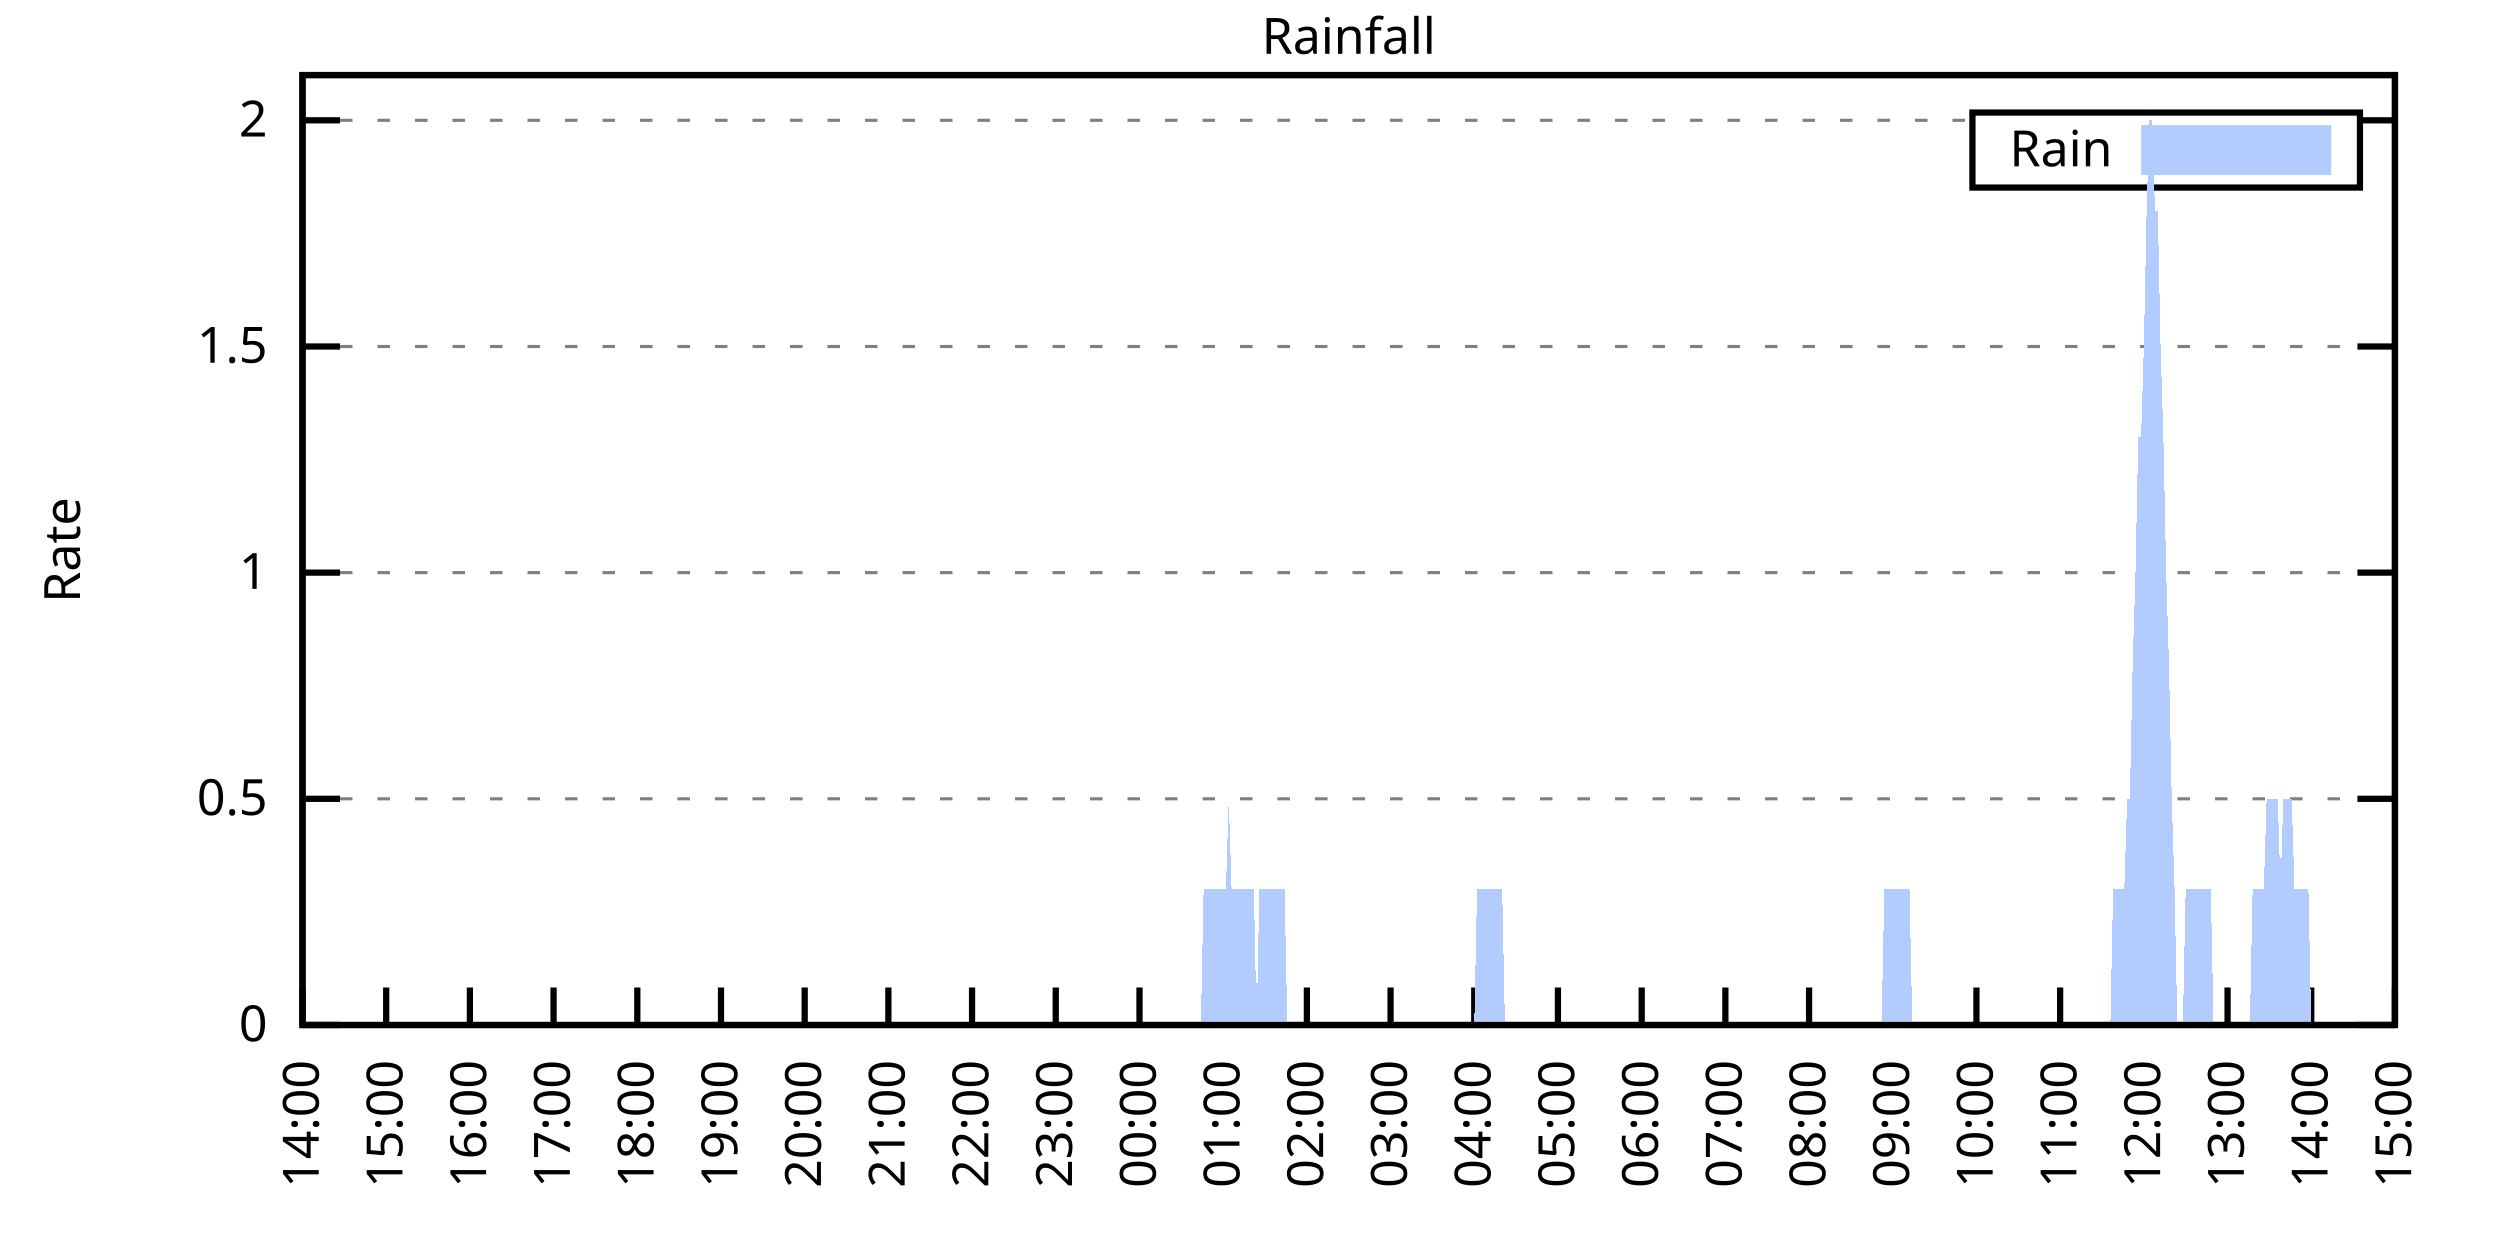
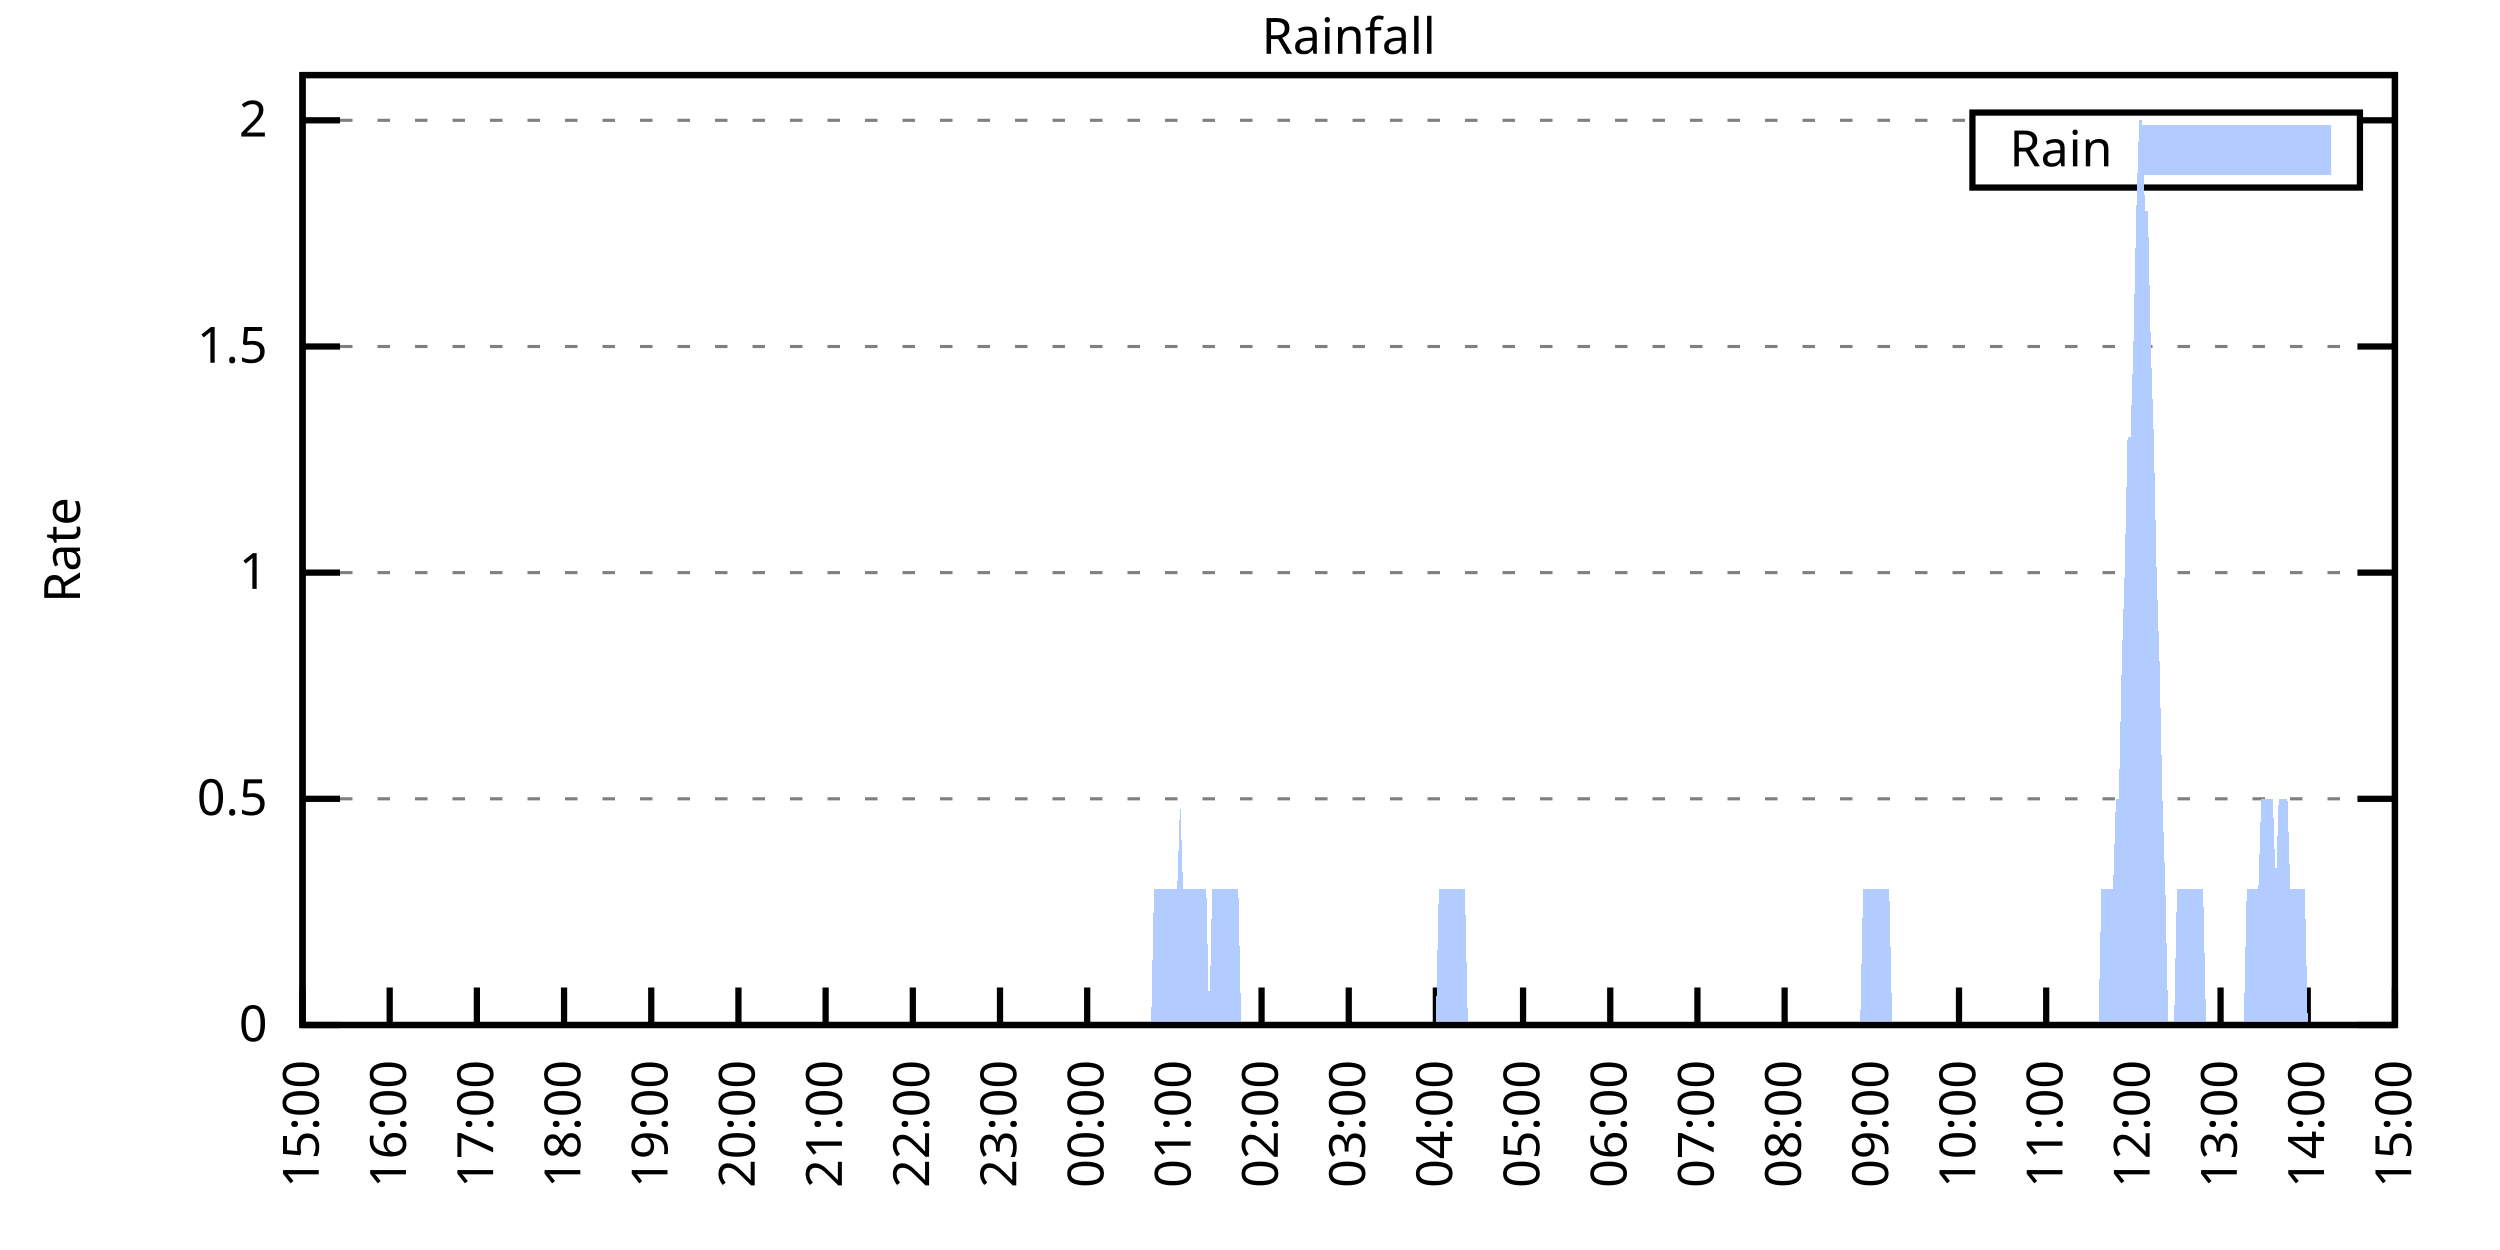
<svg xmlns="http://www.w3.org/2000/svg" xmlns:xlink="http://www.w3.org/1999/xlink" width="400" height="200" viewBox="0 0 400 200">
  <g id="gnuplot_canvas">
    <rect x="0" y="0" width="400" height="200" fill="none" />
    <defs>
      <circle id="gpDot" r="0.5" stroke-width="0.5" stroke="currentColor" />
      <path id="gpPt0" stroke-width="0.333" stroke="currentColor" d="M-1,0 h2 M0,-1 v2" />
      <path id="gpPt1" stroke-width="0.333" stroke="currentColor" d="M-1,-1 L1,1 M1,-1 L-1,1" />
      <path id="gpPt2" stroke-width="0.333" stroke="currentColor" d="M-1,0 L1,0 M0,-1 L0,1 M-1,-1 L1,1 M-1,1 L1,-1" />
      <rect id="gpPt3" stroke-width="0.333" stroke="currentColor" x="-1" y="-1" width="2" height="2" />
      <rect id="gpPt4" stroke-width="0.333" stroke="currentColor" fill="currentColor" x="-1" y="-1" width="2" height="2" />
      <circle id="gpPt5" stroke-width="0.333" stroke="currentColor" cx="0" cy="0" r="1" />
      <use xlink:href="#gpPt5" id="gpPt6" fill="currentColor" stroke="none" />
      <path id="gpPt7" stroke-width="0.333" stroke="currentColor" d="M0,-1.33 L-1.33,0.67 L1.33,0.67 z" />
      <use xlink:href="#gpPt7" id="gpPt8" fill="currentColor" stroke="none" />
      <use xlink:href="#gpPt7" id="gpPt9" stroke="currentColor" transform="rotate(180)" />
      <use xlink:href="#gpPt9" id="gpPt10" fill="currentColor" stroke="none" />
      <use xlink:href="#gpPt3" id="gpPt11" stroke="currentColor" transform="rotate(45)" />
      <use xlink:href="#gpPt11" id="gpPt12" fill="currentColor" stroke="none" />
      <path id="gpPt13" stroke-width="0.333" stroke="currentColor" d="M0,1.330 L1.265,0.411 L0.782,-1.067 L-0.782,-1.076 L-1.265,0.411 z" />
      <use xlink:href="#gpPt13" id="gpPt14" fill="currentColor" stroke="none" />
      <filter id="textbox" filterUnits="objectBoundingBox" x="0" y="0" height="1" width="1">
        <feFlood flood-color="white" flood-opacity="1" result="bgnd" />
        <feComposite in="SourceGraphic" in2="bgnd" operator="atop" />
      </filter>
      <filter id="greybox" filterUnits="objectBoundingBox" x="0" y="0" height="1" width="1">
        <feFlood flood-color="lightgrey" flood-opacity="1" result="grey" />
        <feComposite in="SourceGraphic" in2="grey" operator="atop" />
      </filter>
    </defs>
    <g fill="none" color="white" stroke="currentColor" stroke-width="1.00" stroke-linecap="butt" stroke-linejoin="miter">
</g>
    <g fill="none" color="black" stroke="currentColor" stroke-width="1.00" stroke-linecap="butt" stroke-linejoin="miter">
      <g stroke="none" shape-rendering="crispEdges">
        <polygon fill="rgb(255, 255, 255)" points="48.40,164.00 383.18,164.00 383.18,12.02 48.40,12.02 " />
      </g>
    </g>
    <g fill="none" color="black" stroke="currentColor" stroke-width="1.00" stroke-linecap="butt" stroke-linejoin="miter">
</g>
    <g fill="none" color="black" stroke="black" stroke-width="0.50" stroke-linecap="butt" stroke-linejoin="miter">
</g>
    <g fill="none" color="gray" stroke="currentColor" stroke-width="0.50" stroke-linecap="butt" stroke-linejoin="miter">
      <path stroke="gray" stroke-dasharray="2,4" class="gridline" d="M48.40,164.00 L383.19,164.00  " />
    </g>
    <g fill="none" color="gray" stroke="gray" stroke-width="1.00" stroke-linecap="butt" stroke-linejoin="miter">
</g>
    <g fill="none" color="black" stroke="currentColor" stroke-width="1.00" stroke-linecap="butt" stroke-linejoin="miter">
      <path stroke="black" d="M48.40,164.00 L54.40,164.00 M383.19,164.00 L377.19,164.00  " />
      <g transform="translate(42.80,166.60)" stroke="none" fill="black" font-family="Sans" font-size="8.00" text-anchor="end">
        <text>
          <tspan font-family="Sans"> 0</tspan>
        </text>
      </g>
    </g>
    <g fill="none" color="black" stroke="currentColor" stroke-width="1.00" stroke-linecap="butt" stroke-linejoin="miter">
</g>
    <g fill="none" color="black" stroke="black" stroke-width="0.50" stroke-linecap="butt" stroke-linejoin="miter">
</g>
    <g fill="none" color="gray" stroke="currentColor" stroke-width="0.50" stroke-linecap="butt" stroke-linejoin="miter">
      <path stroke="gray" stroke-dasharray="2,4" class="gridline" d="M48.40,127.81 L383.19,127.81  " />
    </g>
    <g fill="none" color="gray" stroke="gray" stroke-width="1.00" stroke-linecap="butt" stroke-linejoin="miter">
</g>
    <g fill="none" color="black" stroke="currentColor" stroke-width="1.00" stroke-linecap="butt" stroke-linejoin="miter">
      <path stroke="black" d="M48.40,127.81 L54.40,127.81 M383.19,127.81 L377.19,127.81  " />
      <g transform="translate(42.80,130.41)" stroke="none" fill="black" font-family="Sans" font-size="8.00" text-anchor="end">
        <text>
          <tspan font-family="Sans"> 0.5</tspan>
        </text>
      </g>
    </g>
    <g fill="none" color="black" stroke="currentColor" stroke-width="1.00" stroke-linecap="butt" stroke-linejoin="miter">
</g>
    <g fill="none" color="black" stroke="black" stroke-width="0.50" stroke-linecap="butt" stroke-linejoin="miter">
</g>
    <g fill="none" color="gray" stroke="currentColor" stroke-width="0.50" stroke-linecap="butt" stroke-linejoin="miter">
      <path stroke="gray" stroke-dasharray="2,4" class="gridline" d="M48.40,91.62 L383.19,91.62  " />
    </g>
    <g fill="none" color="gray" stroke="gray" stroke-width="1.00" stroke-linecap="butt" stroke-linejoin="miter">
</g>
    <g fill="none" color="black" stroke="currentColor" stroke-width="1.00" stroke-linecap="butt" stroke-linejoin="miter">
      <path stroke="black" d="M48.40,91.62 L54.40,91.62 M383.19,91.62 L377.19,91.62  " />
      <g transform="translate(42.80,94.22)" stroke="none" fill="black" font-family="Sans" font-size="8.00" text-anchor="end">
        <text>
          <tspan font-family="Sans"> 1</tspan>
        </text>
      </g>
    </g>
    <g fill="none" color="black" stroke="currentColor" stroke-width="1.00" stroke-linecap="butt" stroke-linejoin="miter">
</g>
    <g fill="none" color="black" stroke="black" stroke-width="0.50" stroke-linecap="butt" stroke-linejoin="miter">
</g>
    <g fill="none" color="gray" stroke="currentColor" stroke-width="0.50" stroke-linecap="butt" stroke-linejoin="miter">
      <path stroke="gray" stroke-dasharray="2,4" class="gridline" d="M48.40,55.44 L383.19,55.44  " />
    </g>
    <g fill="none" color="gray" stroke="gray" stroke-width="1.00" stroke-linecap="butt" stroke-linejoin="miter">
</g>
    <g fill="none" color="black" stroke="currentColor" stroke-width="1.00" stroke-linecap="butt" stroke-linejoin="miter">
      <path stroke="black" d="M48.40,55.44 L54.40,55.44 M383.19,55.44 L377.19,55.44  " />
      <g transform="translate(42.80,58.04)" stroke="none" fill="black" font-family="Sans" font-size="8.00" text-anchor="end">
        <text>
          <tspan font-family="Sans"> 1.5</tspan>
        </text>
      </g>
    </g>
    <g fill="none" color="black" stroke="currentColor" stroke-width="1.00" stroke-linecap="butt" stroke-linejoin="miter">
</g>
    <g fill="none" color="black" stroke="black" stroke-width="0.50" stroke-linecap="butt" stroke-linejoin="miter">
</g>
    <g fill="none" color="gray" stroke="currentColor" stroke-width="0.50" stroke-linecap="butt" stroke-linejoin="miter">
      <path stroke="gray" stroke-dasharray="2,4" class="gridline" d="M48.40,19.25 L315.59,19.25 M377.59,19.25 L383.19,19.25  " />
    </g>
    <g fill="none" color="gray" stroke="gray" stroke-width="1.00" stroke-linecap="butt" stroke-linejoin="miter">
</g>
    <g fill="none" color="black" stroke="currentColor" stroke-width="1.00" stroke-linecap="butt" stroke-linejoin="miter">
      <path stroke="black" d="M48.40,19.25 L54.40,19.25 M383.19,19.25 L377.19,19.25  " />
      <g transform="translate(42.80,21.85)" stroke="none" fill="black" font-family="Sans" font-size="8.00" text-anchor="end">
        <text>
          <tspan font-family="Sans"> 2</tspan>
        </text>
      </g>
    </g>
    <g fill="none" color="black" stroke="currentColor" stroke-width="1.00" stroke-linecap="butt" stroke-linejoin="miter">
      <path stroke="black" d="M48.40,164.00 L48.40,158.00  " />
      <g transform="translate(51.00,169.60) rotate(270.00)" stroke="none" fill="black" font-family="Sans" font-size="8.00" text-anchor="end">
        <text>
-           <tspan font-family="Sans">14:00</tspan>
-         </text>
-       </g>
-     </g>
-     <g fill="none" color="black" stroke="currentColor" stroke-width="1.00" stroke-linecap="butt" stroke-linejoin="miter">
-       <path stroke="black" d="M61.79,164.00 L61.79,158.00  " />
-       <g transform="translate(64.39,169.60) rotate(270.00)" stroke="none" fill="black" font-family="Sans" font-size="8.00" text-anchor="end">
-         <text>
          <tspan font-family="Sans">15:00</tspan>
        </text>
      </g>
    </g>
    <g fill="none" color="black" stroke="currentColor" stroke-width="1.00" stroke-linecap="butt" stroke-linejoin="miter">
-       <path stroke="black" d="M75.18,164.00 L75.18,158.00  " />
-       <g transform="translate(77.78,169.60) rotate(270.00)" stroke="none" fill="black" font-family="Sans" font-size="8.00" text-anchor="end">
+       <path stroke="black" d="M62.35,164.00 L62.35,158.00  " />
+       <g transform="translate(64.95,169.60) rotate(270.00)" stroke="none" fill="black" font-family="Sans" font-size="8.00" text-anchor="end">
        <text>
          <tspan font-family="Sans">16:00</tspan>
        </text>
      </g>
    </g>
    <g fill="none" color="black" stroke="currentColor" stroke-width="1.00" stroke-linecap="butt" stroke-linejoin="miter">
-       <path stroke="black" d="M88.57,164.00 L88.57,158.00  " />
-       <g transform="translate(91.17,169.60) rotate(270.00)" stroke="none" fill="black" font-family="Sans" font-size="8.00" text-anchor="end">
+       <path stroke="black" d="M76.30,164.00 L76.30,158.00  " />
+       <g transform="translate(78.90,169.60) rotate(270.00)" stroke="none" fill="black" font-family="Sans" font-size="8.00" text-anchor="end">
        <text>
          <tspan font-family="Sans">17:00</tspan>
        </text>
      </g>
    </g>
    <g fill="none" color="black" stroke="currentColor" stroke-width="1.00" stroke-linecap="butt" stroke-linejoin="miter">
-       <path stroke="black" d="M101.97,164.00 L101.97,158.00  " />
-       <g transform="translate(104.57,169.60) rotate(270.00)" stroke="none" fill="black" font-family="Sans" font-size="8.00" text-anchor="end">
+       <path stroke="black" d="M90.25,164.00 L90.25,158.00  " />
+       <g transform="translate(92.85,169.60) rotate(270.00)" stroke="none" fill="black" font-family="Sans" font-size="8.00" text-anchor="end">
        <text>
          <tspan font-family="Sans">18:00</tspan>
        </text>
      </g>
    </g>
    <g fill="none" color="black" stroke="currentColor" stroke-width="1.00" stroke-linecap="butt" stroke-linejoin="miter">
-       <path stroke="black" d="M115.36,164.00 L115.36,158.00  " />
-       <g transform="translate(117.96,169.60) rotate(270.00)" stroke="none" fill="black" font-family="Sans" font-size="8.00" text-anchor="end">
+       <path stroke="black" d="M104.20,164.00 L104.20,158.00  " />
+       <g transform="translate(106.80,169.60) rotate(270.00)" stroke="none" fill="black" font-family="Sans" font-size="8.00" text-anchor="end">
        <text>
          <tspan font-family="Sans">19:00</tspan>
        </text>
      </g>
    </g>
    <g fill="none" color="black" stroke="currentColor" stroke-width="1.00" stroke-linecap="butt" stroke-linejoin="miter">
-       <path stroke="black" d="M128.75,164.00 L128.75,158.00  " />
-       <g transform="translate(131.35,169.60) rotate(270.00)" stroke="none" fill="black" font-family="Sans" font-size="8.00" text-anchor="end">
+       <path stroke="black" d="M118.15,164.00 L118.15,158.00  " />
+       <g transform="translate(120.75,169.60) rotate(270.00)" stroke="none" fill="black" font-family="Sans" font-size="8.00" text-anchor="end">
        <text>
          <tspan font-family="Sans">20:00</tspan>
        </text>
      </g>
    </g>
    <g fill="none" color="black" stroke="currentColor" stroke-width="1.00" stroke-linecap="butt" stroke-linejoin="miter">
-       <path stroke="black" d="M142.14,164.00 L142.14,158.00  " />
-       <g transform="translate(144.74,169.60) rotate(270.00)" stroke="none" fill="black" font-family="Sans" font-size="8.00" text-anchor="end">
+       <path stroke="black" d="M132.10,164.00 L132.10,158.00  " />
+       <g transform="translate(134.70,169.60) rotate(270.00)" stroke="none" fill="black" font-family="Sans" font-size="8.00" text-anchor="end">
        <text>
          <tspan font-family="Sans">21:00</tspan>
        </text>
      </g>
    </g>
    <g fill="none" color="black" stroke="currentColor" stroke-width="1.00" stroke-linecap="butt" stroke-linejoin="miter">
-       <path stroke="black" d="M155.53,164.00 L155.53,158.00  " />
-       <g transform="translate(158.13,169.60) rotate(270.00)" stroke="none" fill="black" font-family="Sans" font-size="8.00" text-anchor="end">
+       <path stroke="black" d="M146.05,164.00 L146.05,158.00  " />
+       <g transform="translate(148.65,169.60) rotate(270.00)" stroke="none" fill="black" font-family="Sans" font-size="8.00" text-anchor="end">
        <text>
          <tspan font-family="Sans">22:00</tspan>
        </text>
      </g>
    </g>
    <g fill="none" color="black" stroke="currentColor" stroke-width="1.00" stroke-linecap="butt" stroke-linejoin="miter">
-       <path stroke="black" d="M168.92,164.00 L168.92,158.00  " />
-       <g transform="translate(171.52,169.60) rotate(270.00)" stroke="none" fill="black" font-family="Sans" font-size="8.00" text-anchor="end">
+       <path stroke="black" d="M160.00,164.00 L160.00,158.00  " />
+       <g transform="translate(162.60,169.60) rotate(270.00)" stroke="none" fill="black" font-family="Sans" font-size="8.00" text-anchor="end">
        <text>
          <tspan font-family="Sans">23:00</tspan>
        </text>
      </g>
    </g>
    <g fill="none" color="black" stroke="currentColor" stroke-width="1.00" stroke-linecap="butt" stroke-linejoin="miter">
-       <path stroke="black" d="M182.32,164.00 L182.32,158.00  " />
-       <g transform="translate(184.92,169.60) rotate(270.00)" stroke="none" fill="black" font-family="Sans" font-size="8.00" text-anchor="end">
+       <path stroke="black" d="M173.95,164.00 L173.95,158.00  " />
+       <g transform="translate(176.55,169.60) rotate(270.00)" stroke="none" fill="black" font-family="Sans" font-size="8.00" text-anchor="end">
        <text>
          <tspan font-family="Sans">00:00</tspan>
        </text>
      </g>
    </g>
    <g fill="none" color="black" stroke="currentColor" stroke-width="1.00" stroke-linecap="butt" stroke-linejoin="miter">
-       <path stroke="black" d="M195.71,164.00 L195.71,158.00  " />
-       <g transform="translate(198.31,169.60) rotate(270.00)" stroke="none" fill="black" font-family="Sans" font-size="8.00" text-anchor="end">
+       <path stroke="black" d="M187.90,164.00 L187.90,158.00  " />
+       <g transform="translate(190.50,169.60) rotate(270.00)" stroke="none" fill="black" font-family="Sans" font-size="8.00" text-anchor="end">
        <text>
          <tspan font-family="Sans">01:00</tspan>
        </text>
      </g>
    </g>
    <g fill="none" color="black" stroke="currentColor" stroke-width="1.00" stroke-linecap="butt" stroke-linejoin="miter">
-       <path stroke="black" d="M209.10,164.00 L209.10,158.00  " />
-       <g transform="translate(211.70,169.60) rotate(270.00)" stroke="none" fill="black" font-family="Sans" font-size="8.00" text-anchor="end">
+       <path stroke="black" d="M201.85,164.00 L201.85,158.00  " />
+       <g transform="translate(204.45,169.60) rotate(270.00)" stroke="none" fill="black" font-family="Sans" font-size="8.00" text-anchor="end">
        <text>
          <tspan font-family="Sans">02:00</tspan>
        </text>
      </g>
    </g>
    <g fill="none" color="black" stroke="currentColor" stroke-width="1.00" stroke-linecap="butt" stroke-linejoin="miter">
-       <path stroke="black" d="M222.49,164.00 L222.49,158.00  " />
-       <g transform="translate(225.09,169.60) rotate(270.00)" stroke="none" fill="black" font-family="Sans" font-size="8.00" text-anchor="end">
+       <path stroke="black" d="M215.80,164.00 L215.80,158.00  " />
+       <g transform="translate(218.40,169.60) rotate(270.00)" stroke="none" fill="black" font-family="Sans" font-size="8.00" text-anchor="end">
        <text>
          <tspan font-family="Sans">03:00</tspan>
        </text>
      </g>
    </g>
    <g fill="none" color="black" stroke="currentColor" stroke-width="1.00" stroke-linecap="butt" stroke-linejoin="miter">
-       <path stroke="black" d="M235.88,164.00 L235.88,158.00  " />
-       <g transform="translate(238.48,169.60) rotate(270.00)" stroke="none" fill="black" font-family="Sans" font-size="8.00" text-anchor="end">
+       <path stroke="black" d="M229.74,164.00 L229.74,158.00  " />
+       <g transform="translate(232.34,169.60) rotate(270.00)" stroke="none" fill="black" font-family="Sans" font-size="8.00" text-anchor="end">
        <text>
          <tspan font-family="Sans">04:00</tspan>
        </text>
      </g>
    </g>
    <g fill="none" color="black" stroke="currentColor" stroke-width="1.00" stroke-linecap="butt" stroke-linejoin="miter">
-       <path stroke="black" d="M249.27,164.00 L249.27,158.00  " />
-       <g transform="translate(251.87,169.60) rotate(270.00)" stroke="none" fill="black" font-family="Sans" font-size="8.00" text-anchor="end">
+       <path stroke="black" d="M243.69,164.00 L243.69,158.00  " />
+       <g transform="translate(246.29,169.60) rotate(270.00)" stroke="none" fill="black" font-family="Sans" font-size="8.00" text-anchor="end">
        <text>
          <tspan font-family="Sans">05:00</tspan>
        </text>
      </g>
    </g>
    <g fill="none" color="black" stroke="currentColor" stroke-width="1.00" stroke-linecap="butt" stroke-linejoin="miter">
-       <path stroke="black" d="M262.67,164.00 L262.67,158.00  " />
-       <g transform="translate(265.27,169.60) rotate(270.00)" stroke="none" fill="black" font-family="Sans" font-size="8.00" text-anchor="end">
+       <path stroke="black" d="M257.64,164.00 L257.64,158.00  " />
+       <g transform="translate(260.24,169.60) rotate(270.00)" stroke="none" fill="black" font-family="Sans" font-size="8.00" text-anchor="end">
        <text>
          <tspan font-family="Sans">06:00</tspan>
        </text>
      </g>
    </g>
    <g fill="none" color="black" stroke="currentColor" stroke-width="1.00" stroke-linecap="butt" stroke-linejoin="miter">
-       <path stroke="black" d="M276.06,164.00 L276.06,158.00  " />
-       <g transform="translate(278.66,169.60) rotate(270.00)" stroke="none" fill="black" font-family="Sans" font-size="8.00" text-anchor="end">
+       <path stroke="black" d="M271.59,164.00 L271.59,158.00  " />
+       <g transform="translate(274.19,169.60) rotate(270.00)" stroke="none" fill="black" font-family="Sans" font-size="8.00" text-anchor="end">
        <text>
          <tspan font-family="Sans">07:00</tspan>
        </text>
      </g>
    </g>
    <g fill="none" color="black" stroke="currentColor" stroke-width="1.00" stroke-linecap="butt" stroke-linejoin="miter">
-       <path stroke="black" d="M289.45,164.00 L289.45,158.00  " />
-       <g transform="translate(292.05,169.60) rotate(270.00)" stroke="none" fill="black" font-family="Sans" font-size="8.00" text-anchor="end">
+       <path stroke="black" d="M285.54,164.00 L285.54,158.00  " />
+       <g transform="translate(288.14,169.60) rotate(270.00)" stroke="none" fill="black" font-family="Sans" font-size="8.00" text-anchor="end">
        <text>
          <tspan font-family="Sans">08:00</tspan>
        </text>
      </g>
    </g>
    <g fill="none" color="black" stroke="currentColor" stroke-width="1.00" stroke-linecap="butt" stroke-linejoin="miter">
-       <path stroke="black" d="M302.84,164.00 L302.84,158.00  " />
-       <g transform="translate(305.44,169.60) rotate(270.00)" stroke="none" fill="black" font-family="Sans" font-size="8.00" text-anchor="end">
+       <path stroke="black" d="M299.49,164.00 L299.49,158.00  " />
+       <g transform="translate(302.09,169.60) rotate(270.00)" stroke="none" fill="black" font-family="Sans" font-size="8.00" text-anchor="end">
        <text>
          <tspan font-family="Sans">09:00</tspan>
        </text>
      </g>
    </g>
    <g fill="none" color="black" stroke="currentColor" stroke-width="1.00" stroke-linecap="butt" stroke-linejoin="miter">
-       <path stroke="black" d="M316.23,164.00 L316.23,158.00  " />
-       <g transform="translate(318.83,169.60) rotate(270.00)" stroke="none" fill="black" font-family="Sans" font-size="8.00" text-anchor="end">
+       <path stroke="black" d="M313.44,164.00 L313.44,158.00  " />
+       <g transform="translate(316.04,169.60) rotate(270.00)" stroke="none" fill="black" font-family="Sans" font-size="8.00" text-anchor="end">
        <text>
          <tspan font-family="Sans">10:00</tspan>
        </text>
      </g>
    </g>
    <g fill="none" color="black" stroke="currentColor" stroke-width="1.00" stroke-linecap="butt" stroke-linejoin="miter">
-       <path stroke="black" d="M329.62,164.00 L329.62,158.00  " />
-       <g transform="translate(332.22,169.60) rotate(270.00)" stroke="none" fill="black" font-family="Sans" font-size="8.00" text-anchor="end">
+       <path stroke="black" d="M327.39,164.00 L327.39,158.00  " />
+       <g transform="translate(329.99,169.60) rotate(270.00)" stroke="none" fill="black" font-family="Sans" font-size="8.00" text-anchor="end">
        <text>
          <tspan font-family="Sans">11:00</tspan>
        </text>
      </g>
    </g>
    <g fill="none" color="black" stroke="currentColor" stroke-width="1.00" stroke-linecap="butt" stroke-linejoin="miter">
-       <path stroke="black" d="M343.02,164.00 L343.02,158.00  " />
-       <g transform="translate(345.62,169.60) rotate(270.00)" stroke="none" fill="black" font-family="Sans" font-size="8.00" text-anchor="end">
+       <path stroke="black" d="M341.34,164.00 L341.34,158.00  " />
+       <g transform="translate(343.94,169.60) rotate(270.00)" stroke="none" fill="black" font-family="Sans" font-size="8.00" text-anchor="end">
        <text>
          <tspan font-family="Sans">12:00</tspan>
        </text>
      </g>
    </g>
    <g fill="none" color="black" stroke="currentColor" stroke-width="1.00" stroke-linecap="butt" stroke-linejoin="miter">
-       <path stroke="black" d="M356.41,164.00 L356.41,158.00  " />
-       <g transform="translate(359.01,169.60) rotate(270.00)" stroke="none" fill="black" font-family="Sans" font-size="8.00" text-anchor="end">
+       <path stroke="black" d="M355.29,164.00 L355.29,158.00  " />
+       <g transform="translate(357.89,169.60) rotate(270.00)" stroke="none" fill="black" font-family="Sans" font-size="8.00" text-anchor="end">
        <text>
          <tspan font-family="Sans">13:00</tspan>
        </text>
      </g>
    </g>
    <g fill="none" color="black" stroke="currentColor" stroke-width="1.00" stroke-linecap="butt" stroke-linejoin="miter">
-       <path stroke="black" d="M369.80,164.00 L369.80,158.00  " />
-       <g transform="translate(372.40,169.60) rotate(270.00)" stroke="none" fill="black" font-family="Sans" font-size="8.00" text-anchor="end">
+       <path stroke="black" d="M369.24,164.00 L369.24,158.00  " />
+       <g transform="translate(371.84,169.60) rotate(270.00)" stroke="none" fill="black" font-family="Sans" font-size="8.00" text-anchor="end">
        <text>
          <tspan font-family="Sans">14:00</tspan>
        </text>
      </g>
    </g>
    <g fill="none" color="black" stroke="currentColor" stroke-width="1.00" stroke-linecap="butt" stroke-linejoin="miter">
      <path stroke="black" d="M383.19,164.00 L383.19,158.00  " />
      <g transform="translate(385.79,169.60) rotate(270.00)" stroke="none" fill="black" font-family="Sans" font-size="8.00" text-anchor="end">
        <text>
          <tspan font-family="Sans">15:00</tspan>
        </text>
      </g>
    </g>
    <g fill="none" color="black" stroke="currentColor" stroke-width="1.00" stroke-linecap="butt" stroke-linejoin="miter">
</g>
    <g fill="none" color="black" stroke="currentColor" stroke-width="1.00" stroke-linecap="butt" stroke-linejoin="miter">
      <path stroke="black" d="M48.40,12.01 L48.40,164.00 L383.19,164.00 L383.19,12.01 L48.40,12.01 Z  " />
    </g>
    <g fill="none" color="black" stroke="currentColor" stroke-width="1.00" stroke-linecap="butt" stroke-linejoin="miter">
</g>
    <g fill="none" color="black" stroke="currentColor" stroke-width="1.00" stroke-linecap="butt" stroke-linejoin="miter">
      <path stroke="black" d="M315.59,30.01 L315.59,18.01 L377.59,18.01 L377.59,30.01 L315.59,30.01 Z  " />
    </g>
    <g id="Rainfall_plot_1">
      <g fill="none" color="white" stroke="black" stroke-width="2.00" stroke-linecap="butt" stroke-linejoin="miter">
</g>
      <g fill="none" color="black" stroke="currentColor" stroke-width="2.00" stroke-linecap="butt" stroke-linejoin="miter">
        <g transform="translate(337.99,26.61)" stroke="none" fill="black" font-family="Sans" font-size="8.00" text-anchor="end">
          <text>
            <tspan font-family="Sans">Rain</tspan>
          </text>
        </g>
      </g>
      <g fill="none" color="black" stroke="currentColor" stroke-width="2.00" stroke-linecap="butt" stroke-linejoin="miter">
        <g stroke="none" shape-rendering="crispEdges">
          <polygon fill="rgb(178, 204, 255)" points="343.59,27.01 371.99,27.01 371.99,21.01 343.59,21.01 " />
        </g>
        <path stroke="rgb(178, 204, 255)" d="M343.59,27.01 L371.99,27.01 L371.99,21.01 L343.59,21.01 L343.59,27.01 Z  " />
      </g>
      <g fill="none" color="black" stroke="currentColor" stroke-width="2.00" stroke-linecap="butt" stroke-linejoin="miter">
        <g stroke="none" shape-rendering="crispEdges">
-           <polygon fill="rgb(178, 204, 255)" points="58.67,164.00 59.11,164.00 59.56,164.00 60.01,164.00 60.45,164.00 60.90,164.00 61.35,164.00 61.79,164.00 62.24,164.00 62.68,164.00 63.13,164.00 63.58,164.00 64.02,164.00 64.47,164.00 64.92,164.00 65.36,164.00 65.81,164.00 66.26,164.00 66.70,164.00 67.15,164.00 67.59,164.00 68.04,164.00 68.49,164.00 68.93,164.00 69.38,164.00 69.83,164.00 70.27,164.00 70.72,164.00 71.17,164.00 71.61,164.00 72.06,164.00 72.50,164.00 72.95,164.00 73.40,164.00 73.84,164.00 74.29,164.00 74.74,164.00 75.18,164.00 75.63,164.00 76.08,164.00 76.52,164.00 76.97,164.00 77.42,164.00 77.86,164.00 78.31,164.00 78.75,164.00 79.20,164.00 79.65,164.00 80.09,164.00 80.54,164.00 80.99,164.00 81.43,164.00 81.88,164.00 82.33,164.00 82.77,164.00 83.22,164.00 83.66,164.00 84.11,164.00 84.56,164.00 85.00,164.00 85.45,164.00 85.90,164.00 86.34,164.00 86.79,164.00 87.24,164.00 87.68,164.00 88.13,164.00 88.57,164.00 89.02,164.00 89.47,164.00 89.91,164.00 90.36,164.00 90.81,164.00 91.25,164.00 91.70,164.00 92.15,164.00 92.59,164.00 93.04,164.00 93.49,164.00 93.93,164.00 94.38,164.00 94.82,164.00 95.27,164.00 95.72,164.00 96.16,164.00 96.61,164.00 97.06,164.00 97.50,164.00 97.95,164.00 98.40,164.00 98.84,164.00 99.29,164.00 99.73,164.00 100.18,164.00 100.63,164.00 101.07,164.00 101.52,164.00 101.97,164.00 102.41,164.00 102.86,164.00 103.31,164.00 103.75,164.00 104.20,164.00 104.64,164.00 105.09,164.00 105.54,164.00 105.98,164.00 106.43,164.00 106.88,164.00 107.32,164.00 107.77,164.00 108.22,164.00 108.66,164.00 109.11,164.00 109.55,164.00 110.00,164.00 110.45,164.00 110.89,164.00 111.34,164.00 111.79,164.00 112.23,164.00 112.68,164.00 113.13,164.00 113.57,164.00 114.02,164.00 114.47,164.00 114.91,164.00 115.36,164.00 115.80,164.00 116.25,164.00 116.70,164.00 117.14,164.00 117.59,164.00 118.04,164.00 118.48,164.00 118.93,164.00 119.38,164.00 119.82,164.00 120.27,164.00 120.71,164.00 121.16,164.00 121.61,164.00 122.05,164.00 122.50,164.00 122.95,164.00 123.39,164.00 123.84,164.00 124.29,164.00 124.73,164.00 125.18,164.00 125.62,164.00 126.07,164.00 126.52,164.00 126.96,164.00 127.41,164.00 127.86,164.00 128.30,164.00 128.75,164.00 129.20,164.00 129.64,164.00 130.09,164.00 130.54,164.00 130.98,164.00 131.43,164.00 131.87,164.00 132.32,164.00 132.77,164.00 133.21,164.00 133.66,164.00 134.11,164.00 134.55,164.00 135.00,164.00 135.45,164.00 135.89,164.00 136.34,164.00 136.78,164.00 137.23,164.00 137.68,164.00 138.12,164.00 138.57,164.00 139.02,164.00 139.46,164.00 139.91,164.00 140.36,164.00 140.80,164.00 141.25,164.00 141.69,164.00 142.14,164.00 142.59,164.00 143.03,164.00 143.48,164.00 143.93,164.00 144.37,164.00 144.82,164.00 145.27,164.00 145.71,164.00 146.16,164.00 146.61,164.00 147.05,164.00 147.50,164.00 147.94,164.00 148.39,164.00 148.84,164.00 149.28,164.00 149.73,164.00 150.18,164.00 150.62,164.00 151.07,164.00 151.52,164.00 151.96,164.00 152.41,164.00 152.85,164.00 153.30,164.00 153.75,164.00 154.19,164.00 154.64,164.00 155.09,164.00 155.53,164.00 155.98,164.00 156.43,164.00 156.87,164.00 157.32,164.00 157.76,164.00 158.21,164.00 158.66,164.00 159.10,164.00 159.55,164.00 160.00,164.00 160.44,164.00 160.89,164.00 161.34,164.00 161.78,164.00 162.23,164.00 162.67,164.00 163.12,164.00 163.57,164.00 164.01,164.00 164.46,164.00 164.91,164.00 165.35,164.00 165.80,164.00 166.25,164.00 166.69,164.00 167.14,164.00 167.59,164.00 168.03,164.00 168.48,164.00 168.92,164.00 169.37,164.00 169.82,164.00 170.26,164.00 170.71,164.00 171.16,164.00 171.60,164.00 172.05,164.00 172.50,164.00 172.94,164.00 173.39,164.00 173.83,164.00 174.28,164.00 174.73,164.00 175.17,164.00 175.62,164.00 176.07,164.00 176.51,164.00 176.96,164.00 177.41,164.00 177.85,164.00 178.30,164.00 178.74,164.00 179.19,164.00 179.64,164.00 180.08,164.00 180.53,164.00 180.98,164.00 181.42,164.00 181.87,164.00 182.32,164.00 182.76,164.00 183.21,164.00 183.66,164.00 184.10,164.00 184.55,164.00 184.99,164.00 185.44,164.00 185.89,164.00 186.33,164.00 186.78,164.00 187.23,164.00 187.67,164.00 188.12,164.00 188.57,164.00 189.01,164.00 189.46,164.00 189.90,164.00 190.35,164.00 190.80,164.00 191.24,164.00 191.69,164.00 192.14,164.00 192.58,142.29 193.03,142.29 193.48,142.29 193.92,142.29 194.37,142.29 194.81,142.29 195.26,142.29 195.71,142.29 196.15,142.29 196.60,127.81 197.05,142.29 197.49,142.29 197.94,142.29 198.39,142.29 198.83,142.29 199.28,142.29 199.73,142.29 200.17,142.29 200.62,142.29 201.06,164.00 201.51,142.29 201.96,142.29 202.40,142.29 202.85,142.29 203.30,142.29 203.74,142.29 204.19,142.29 204.64,142.29 205.08,142.29 205.53,142.29 205.97,164.00 206.42,164.00 206.87,164.00 207.31,164.00 207.76,164.00 208.21,164.00 208.65,164.00 209.10,164.00 209.55,164.00 209.99,164.00 210.44,164.00 210.88,164.00 211.33,164.00 211.78,164.00 212.22,164.00 212.67,164.00 213.12,164.00 213.56,164.00 214.01,164.00 214.46,164.00 214.90,164.00 215.35,164.00 215.80,164.00 216.24,164.00 216.69,164.00 217.13,164.00 217.58,164.00 218.03,164.00 218.47,164.00 218.92,164.00 219.37,164.00 219.81,164.00 220.26,164.00 220.71,164.00 221.15,164.00 221.60,164.00 222.04,164.00 222.49,164.00 222.94,164.00 223.38,164.00 223.83,164.00 224.28,164.00 224.72,164.00 225.17,164.00 225.62,164.00 226.06,164.00 226.51,164.00 226.95,164.00 227.40,164.00 227.85,164.00 228.29,164.00 228.74,164.00 229.19,164.00 229.63,164.00 230.08,164.00 230.53,164.00 230.97,164.00 231.42,164.00 231.86,164.00 232.31,164.00 232.76,164.00 233.20,164.00 233.65,164.00 234.10,164.00 234.54,164.00 234.99,164.00 235.44,164.00 235.88,164.00 236.33,142.29 236.78,142.29 237.22,142.29 237.67,142.29 238.11,142.29 238.56,142.29 239.01,142.29 239.45,142.29 239.90,142.29 240.35,142.29 240.79,164.00 241.24,164.00 241.69,164.00 242.13,164.00 242.58,164.00 243.02,164.00 243.47,164.00 243.92,164.00 244.36,164.00 244.81,164.00 245.26,164.00 245.70,164.00 246.15,164.00 246.60,164.00 247.04,164.00 247.49,164.00 247.93,164.00 248.38,164.00 248.83,164.00 249.27,164.00 249.72,164.00 250.17,164.00 250.61,164.00 251.06,164.00 251.51,164.00 251.95,164.00 252.40,164.00 252.85,164.00 253.29,164.00 253.74,164.00 254.18,164.00 254.63,164.00 255.08,164.00 255.52,164.00 255.97,164.00 256.42,164.00 256.86,164.00 257.31,164.00 257.76,164.00 258.20,164.00 258.65,164.00 259.09,164.00 259.54,164.00 259.99,164.00 260.43,164.00 260.88,164.00 261.33,164.00 261.77,164.00 262.22,164.00 262.67,164.00 263.11,164.00 263.56,164.00 264.00,164.00 264.45,164.00 264.90,164.00 265.34,164.00 265.79,164.00 266.24,164.00 266.68,164.00 267.13,164.00 267.58,164.00 268.02,164.00 268.47,164.00 268.92,164.00 269.36,164.00 269.81,164.00 270.25,164.00 270.70,164.00 271.15,164.00 271.59,164.00 272.04,164.00 272.49,164.00 272.93,164.00 273.38,164.00 273.83,164.00 274.27,164.00 274.72,164.00 275.16,164.00 275.61,164.00 276.06,164.00 276.50,164.00 276.95,164.00 277.40,164.00 277.84,164.00 278.29,164.00 278.74,164.00 279.18,164.00 279.63,164.00 280.07,164.00 280.52,164.00 280.97,164.00 281.41,164.00 281.86,164.00 282.31,164.00 282.75,164.00 283.20,164.00 283.65,164.00 284.09,164.00 284.54,164.00 284.98,164.00 285.43,164.00 285.88,164.00 286.32,164.00 286.77,164.00 287.22,164.00 287.66,164.00 288.11,164.00 288.56,164.00 289.00,164.00 289.45,164.00 289.90,164.00 290.34,164.00 290.79,164.00 291.23,164.00 291.68,164.00 292.13,164.00 292.57,164.00 293.02,164.00 293.47,164.00 293.91,164.00 294.36,164.00 294.81,164.00 295.25,164.00 295.70,164.00 296.14,164.00 296.59,164.00 297.04,164.00 297.48,164.00 297.93,164.00 298.38,164.00 298.82,164.00 299.27,164.00 299.72,164.00 300.16,164.00 300.61,164.00 301.05,164.00 301.50,142.29 301.95,142.29 302.39,142.29 302.84,142.29 303.29,142.29 303.73,142.29 304.18,142.29 304.63,142.29 305.07,142.29 305.52,142.29 305.97,164.00 306.41,164.00 306.86,164.00 307.30,164.00 307.75,164.00 308.20,164.00 308.64,164.00 309.09,164.00 309.54,164.00 309.98,164.00 310.43,164.00 310.88,164.00 311.32,164.00 311.77,164.00 312.21,164.00 312.66,164.00 313.11,164.00 313.55,164.00 314.00,164.00 314.45,164.00 314.89,164.00 315.34,164.00 315.79,164.00 316.23,164.00 316.68,164.00 317.12,164.00 317.57,164.00 318.02,164.00 318.46,164.00 318.91,164.00 319.36,164.00 319.80,164.00 320.25,164.00 320.70,164.00 321.14,164.00 321.59,164.00 322.04,164.00 322.48,164.00 322.93,164.00 323.37,164.00 323.82,164.00 324.27,164.00 324.71,164.00 325.16,164.00 325.61,164.00 326.05,164.00 326.50,164.00 326.95,164.00 327.39,164.00 327.84,164.00 328.28,164.00 328.73,164.00 329.18,164.00 329.62,164.00 330.07,164.00 330.52,164.00 330.96,164.00 331.41,164.00 331.86,164.00 332.30,164.00 332.75,164.00 333.19,164.00 333.64,164.00 334.09,164.00 334.53,164.00 334.98,164.00 335.43,164.00 335.87,164.00 336.32,164.00 336.77,164.00 337.21,164.00 337.66,164.00 338.10,142.29 338.55,142.29 339.00,142.29 339.44,142.29 339.89,142.29 340.34,127.81 340.78,127.81 341.23,106.10 341.68,91.62 342.12,69.91 342.57,69.91 343.02,55.44 343.46,33.72 343.91,19.25 344.35,19.25 344.80,33.72 345.25,33.72 345.69,55.44 346.14,69.91 346.59,91.62 347.03,106.10 347.48,127.81 347.93,142.29 348.37,164.00 348.82,164.00 349.26,164.00 349.71,142.29 350.16,142.29 350.60,142.29 351.05,142.29 351.50,142.29 351.94,142.29 352.39,142.29 352.84,142.29 353.28,142.29 353.73,142.29 354.17,164.00 354.62,164.00 355.07,164.00 355.51,164.00 355.96,164.00 356.41,164.00 356.85,164.00 357.30,164.00 357.75,164.00 358.19,164.00 358.64,164.00 359.09,164.00 359.53,164.00 359.98,164.00 360.42,142.29 360.87,142.29 361.32,142.29 361.76,142.29 362.21,142.29 362.66,127.81 363.10,127.81 363.55,127.81 364.00,127.81 364.44,127.81 364.89,142.29 365.33,127.81 365.78,127.81 366.23,127.81 366.67,127.81 367.12,142.29 367.57,142.29 368.01,142.29 368.46,142.29 368.91,142.29 369.35,142.29 369.80,164.00 370.24,164.00 370.69,164.00 371.14,164.00 371.58,164.00 372.03,164.00 372.48,164.00 372.92,164.00 373.37,164.00 373.82,164.00 374.26,164.00 374.71,164.00 375.16,164.00 375.60,164.00 376.05,164.00 376.49,164.00 376.94,164.00 377.39,164.00 377.83,164.00 378.28,164.00 378.73,164.00 379.17,164.00 379.62,164.00 379.62,164.00 58.67,164.00 " />
+           <polygon fill="rgb(178, 204, 255)" points="48.86,164.00 49.33,164.00 49.79,164.00 50.26,164.00 50.72,164.00 51.19,164.00 51.65,164.00 52.12,164.00 52.58,164.00 53.05,164.00 53.51,164.00 53.98,164.00 54.44,164.00 54.91,164.00 55.37,164.00 55.84,164.00 56.30,164.00 56.77,164.00 57.23,164.00 57.70,164.00 58.16,164.00 58.63,164.00 59.09,164.00 59.56,164.00 60.02,164.00 60.49,164.00 60.95,164.00 61.42,164.00 61.88,164.00 62.35,164.00 62.81,164.00 63.28,164.00 63.74,164.00 64.21,164.00 64.67,164.00 65.14,164.00 65.60,164.00 66.07,164.00 66.53,164.00 67.00,164.00 67.46,164.00 67.93,164.00 68.39,164.00 68.86,164.00 69.32,164.00 69.79,164.00 70.25,164.00 70.72,164.00 71.18,164.00 71.65,164.00 72.11,164.00 72.58,164.00 73.04,164.00 73.51,164.00 73.97,164.00 74.44,164.00 74.90,164.00 75.37,164.00 75.83,164.00 76.30,164.00 76.76,164.00 77.23,164.00 77.69,164.00 78.16,164.00 78.62,164.00 79.09,164.00 79.55,164.00 80.02,164.00 80.48,164.00 80.95,164.00 81.41,164.00 81.88,164.00 82.34,164.00 82.81,164.00 83.27,164.00 83.74,164.00 84.20,164.00 84.67,164.00 85.13,164.00 85.60,164.00 86.06,164.00 86.53,164.00 86.99,164.00 87.46,164.00 87.92,164.00 88.39,164.00 88.85,164.00 89.32,164.00 89.78,164.00 90.25,164.00 90.71,164.00 91.18,164.00 91.64,164.00 92.11,164.00 92.57,164.00 93.04,164.00 93.50,164.00 93.97,164.00 94.43,164.00 94.90,164.00 95.36,164.00 95.83,164.00 96.29,164.00 96.76,164.00 97.22,164.00 97.69,164.00 98.15,164.00 98.62,164.00 99.08,164.00 99.55,164.00 100.01,164.00 100.48,164.00 100.94,164.00 101.41,164.00 101.87,164.00 102.34,164.00 102.80,164.00 103.27,164.00 103.73,164.00 104.20,164.00 104.66,164.00 105.13,164.00 105.59,164.00 106.06,164.00 106.52,164.00 106.99,164.00 107.45,164.00 107.92,164.00 108.38,164.00 108.85,164.00 109.31,164.00 109.78,164.00 110.24,164.00 110.71,164.00 111.17,164.00 111.64,164.00 112.10,164.00 112.57,164.00 113.03,164.00 113.50,164.00 113.96,164.00 114.43,164.00 114.89,164.00 115.36,164.00 115.82,164.00 116.29,164.00 116.75,164.00 117.22,164.00 117.68,164.00 118.15,164.00 118.61,164.00 119.08,164.00 119.54,164.00 120.01,164.00 120.47,164.00 120.94,164.00 121.40,164.00 121.87,164.00 122.33,164.00 122.80,164.00 123.26,164.00 123.73,164.00 124.19,164.00 124.66,164.00 125.12,164.00 125.59,164.00 126.05,164.00 126.52,164.00 126.98,164.00 127.45,164.00 127.91,164.00 128.38,164.00 128.84,164.00 129.31,164.00 129.77,164.00 130.24,164.00 130.70,164.00 131.17,164.00 131.63,164.00 132.10,164.00 132.56,164.00 133.03,164.00 133.49,164.00 133.96,164.00 134.42,164.00 134.89,164.00 135.35,164.00 135.82,164.00 136.28,164.00 136.75,164.00 137.21,164.00 137.68,164.00 138.14,164.00 138.61,164.00 139.07,164.00 139.54,164.00 140.00,164.00 140.47,164.00 140.93,164.00 141.40,164.00 141.86,164.00 142.33,164.00 142.79,164.00 143.26,164.00 143.72,164.00 144.19,164.00 144.65,164.00 145.12,164.00 145.58,164.00 146.05,164.00 146.51,164.00 146.98,164.00 147.44,164.00 147.91,164.00 148.37,164.00 148.84,164.00 149.30,164.00 149.77,164.00 150.23,164.00 150.70,164.00 151.16,164.00 151.63,164.00 152.09,164.00 152.56,164.00 153.02,164.00 153.49,164.00 153.95,164.00 154.42,164.00 154.88,164.00 155.35,164.00 155.81,164.00 156.28,164.00 156.74,164.00 157.21,164.00 157.67,164.00 158.14,164.00 158.60,164.00 159.07,164.00 159.53,164.00 160.00,164.00 160.46,164.00 160.93,164.00 161.39,164.00 161.86,164.00 162.32,164.00 162.79,164.00 163.25,164.00 163.72,164.00 164.18,164.00 164.65,164.00 165.11,164.00 165.58,164.00 166.04,164.00 166.51,164.00 166.97,164.00 167.44,164.00 167.90,164.00 168.37,164.00 168.83,164.00 169.30,164.00 169.76,164.00 170.23,164.00 170.69,164.00 171.16,164.00 171.62,164.00 172.09,164.00 172.55,164.00 173.02,164.00 173.48,164.00 173.95,164.00 174.41,164.00 174.88,164.00 175.34,164.00 175.81,164.00 176.27,164.00 176.74,164.00 177.20,164.00 177.67,164.00 178.13,164.00 178.60,164.00 179.06,164.00 179.53,164.00 179.99,164.00 180.46,164.00 180.92,164.00 181.39,164.00 181.85,164.00 182.32,164.00 182.78,164.00 183.25,164.00 183.71,164.00 184.18,164.00 184.64,142.29 185.11,142.29 185.57,142.29 186.04,142.29 186.50,142.29 186.97,142.29 187.43,142.29 187.90,142.29 188.36,142.29 188.83,127.81 189.29,142.29 189.76,142.29 190.22,142.29 190.69,142.29 191.15,142.29 191.62,142.29 192.08,142.29 192.55,142.29 193.01,142.29 193.48,164.00 193.94,142.29 194.41,142.29 194.87,142.29 195.34,142.29 195.80,142.29 196.27,142.29 196.73,142.29 197.20,142.29 197.66,142.29 198.13,142.29 198.59,164.00 199.06,164.00 199.52,164.00 199.99,164.00 200.45,164.00 200.92,164.00 201.38,164.00 201.85,164.00 202.31,164.00 202.78,164.00 203.24,164.00 203.71,164.00 204.17,164.00 204.64,164.00 205.10,164.00 205.57,164.00 206.03,164.00 206.50,164.00 206.96,164.00 207.43,164.00 207.89,164.00 208.36,164.00 208.82,164.00 209.29,164.00 209.75,164.00 210.22,164.00 210.68,164.00 211.15,164.00 211.61,164.00 212.08,164.00 212.54,164.00 213.01,164.00 213.47,164.00 213.94,164.00 214.40,164.00 214.87,164.00 215.33,164.00 215.80,164.00 216.26,164.00 216.72,164.00 217.19,164.00 217.65,164.00 218.12,164.00 218.58,164.00 219.05,164.00 219.51,164.00 219.98,164.00 220.44,164.00 220.91,164.00 221.37,164.00 221.84,164.00 222.30,164.00 222.77,164.00 223.23,164.00 223.70,164.00 224.16,164.00 224.63,164.00 225.09,164.00 225.56,164.00 226.02,164.00 226.49,164.00 226.95,164.00 227.42,164.00 227.88,164.00 228.35,164.00 228.81,164.00 229.28,164.00 229.74,164.00 230.21,142.29 230.67,142.29 231.14,142.29 231.60,142.29 232.07,142.29 232.53,142.29 233.00,142.29 233.46,142.29 233.93,142.29 234.39,142.29 234.86,164.00 235.32,164.00 235.79,164.00 236.25,164.00 236.72,164.00 237.18,164.00 237.65,164.00 238.11,164.00 238.58,164.00 239.04,164.00 239.51,164.00 239.97,164.00 240.44,164.00 240.90,164.00 241.37,164.00 241.83,164.00 242.30,164.00 242.76,164.00 243.23,164.00 243.69,164.00 244.16,164.00 244.62,164.00 245.09,164.00 245.55,164.00 246.02,164.00 246.48,164.00 246.95,164.00 247.41,164.00 247.88,164.00 248.34,164.00 248.81,164.00 249.27,164.00 249.74,164.00 250.20,164.00 250.67,164.00 251.13,164.00 251.60,164.00 252.06,164.00 252.53,164.00 252.99,164.00 253.46,164.00 253.92,164.00 254.39,164.00 254.85,164.00 255.32,164.00 255.78,164.00 256.25,164.00 256.71,164.00 257.18,164.00 257.64,164.00 258.11,164.00 258.57,164.00 259.04,164.00 259.50,164.00 259.97,164.00 260.43,164.00 260.90,164.00 261.36,164.00 261.83,164.00 262.29,164.00 262.76,164.00 263.22,164.00 263.69,164.00 264.15,164.00 264.62,164.00 265.08,164.00 265.55,164.00 266.01,164.00 266.48,164.00 266.94,164.00 267.41,164.00 267.87,164.00 268.34,164.00 268.80,164.00 269.27,164.00 269.73,164.00 270.20,164.00 270.66,164.00 271.13,164.00 271.59,164.00 272.06,164.00 272.52,164.00 272.99,164.00 273.45,164.00 273.92,164.00 274.38,164.00 274.85,164.00 275.31,164.00 275.78,164.00 276.24,164.00 276.71,164.00 277.17,164.00 277.64,164.00 278.10,164.00 278.57,164.00 279.03,164.00 279.50,164.00 279.96,164.00 280.43,164.00 280.89,164.00 281.36,164.00 281.82,164.00 282.29,164.00 282.75,164.00 283.22,164.00 283.68,164.00 284.15,164.00 284.61,164.00 285.08,164.00 285.54,164.00 286.01,164.00 286.47,164.00 286.94,164.00 287.40,164.00 287.87,164.00 288.33,164.00 288.80,164.00 289.26,164.00 289.73,164.00 290.19,164.00 290.66,164.00 291.12,164.00 291.59,164.00 292.05,164.00 292.52,164.00 292.98,164.00 293.45,164.00 293.91,164.00 294.38,164.00 294.84,164.00 295.31,164.00 295.77,164.00 296.24,164.00 296.70,164.00 297.17,164.00 297.63,164.00 298.10,142.29 298.56,142.29 299.03,142.29 299.49,142.29 299.96,142.29 300.42,142.29 300.89,142.29 301.35,142.29 301.82,142.29 302.28,142.29 302.75,164.00 303.21,164.00 303.68,164.00 304.14,164.00 304.61,164.00 305.07,164.00 305.54,164.00 306.00,164.00 306.47,164.00 306.93,164.00 307.40,164.00 307.86,164.00 308.33,164.00 308.79,164.00 309.26,164.00 309.72,164.00 310.19,164.00 310.65,164.00 311.12,164.00 311.58,164.00 312.05,164.00 312.51,164.00 312.98,164.00 313.44,164.00 313.91,164.00 314.37,164.00 314.84,164.00 315.30,164.00 315.77,164.00 316.23,164.00 316.70,164.00 317.16,164.00 317.63,164.00 318.09,164.00 318.56,164.00 319.02,164.00 319.49,164.00 319.95,164.00 320.42,164.00 320.88,164.00 321.35,164.00 321.81,164.00 322.28,164.00 322.74,164.00 323.21,164.00 323.67,164.00 324.14,164.00 324.60,164.00 325.07,164.00 325.53,164.00 326.00,164.00 326.46,164.00 326.93,164.00 327.39,164.00 327.86,164.00 328.32,164.00 328.79,164.00 329.25,164.00 329.72,164.00 330.18,164.00 330.65,164.00 331.11,164.00 331.58,164.00 332.04,164.00 332.51,164.00 332.97,164.00 333.44,164.00 333.90,164.00 334.37,164.00 334.83,164.00 335.30,164.00 335.76,164.00 336.23,142.29 336.69,142.29 337.16,142.29 337.62,142.29 338.09,142.29 338.55,127.81 339.02,127.81 339.48,106.10 339.95,91.62 340.41,69.91 340.88,69.91 341.34,55.44 341.81,33.72 342.27,19.25 342.74,19.25 343.20,33.72 343.67,33.72 344.13,55.44 344.60,69.91 345.06,91.62 345.53,106.10 345.99,127.81 346.46,142.29 346.92,164.00 347.39,164.00 347.85,164.00 348.32,142.29 348.78,142.29 349.25,142.29 349.71,142.29 350.18,142.29 350.64,142.29 351.11,142.29 351.57,142.29 352.04,142.29 352.50,142.29 352.97,164.00 353.43,164.00 353.90,164.00 354.36,164.00 354.83,164.00 355.29,164.00 355.76,164.00 356.22,164.00 356.69,164.00 357.15,164.00 357.62,164.00 358.08,164.00 358.55,164.00 359.01,164.00 359.48,142.29 359.94,142.29 360.41,142.29 360.87,142.29 361.34,142.29 361.80,127.81 362.27,127.81 362.73,127.81 363.20,127.81 363.66,127.81 364.13,142.29 364.59,127.81 365.06,127.81 365.52,127.81 365.99,127.81 366.45,142.29 366.92,142.29 367.38,142.29 367.85,142.29 368.31,142.29 368.78,142.29 369.24,164.00 369.71,164.00 370.17,164.00 370.64,164.00 371.10,164.00 371.57,164.00 372.03,164.00 372.50,164.00 372.96,164.00 373.43,164.00 373.89,164.00 374.36,164.00 374.82,164.00 375.29,164.00 375.75,164.00 376.22,164.00 376.68,164.00 377.15,164.00 377.61,164.00 378.08,164.00 378.54,164.00 379.01,164.00 379.47,164.00 379.94,164.00 380.40,164.00 380.87,164.00 381.33,164.00 381.80,164.00 382.26,164.00 382.73,164.00 383.19,164.00 383.19,164.00 48.86,164.00 " />
        </g>
      </g>
    </g>
    <g fill="none" color="black" stroke="currentColor" stroke-width="2.00" stroke-linecap="butt" stroke-linejoin="miter">
</g>
    <g fill="none" color="black" stroke="black" stroke-width="1.00" stroke-linecap="butt" stroke-linejoin="miter">
</g>
    <g fill="none" color="black" stroke="currentColor" stroke-width="1.00" stroke-linecap="butt" stroke-linejoin="miter">
      <path stroke="black" d="M48.40,12.01 L48.40,164.00 L383.19,164.00 L383.19,12.01 L48.40,12.01 Z  " />
      <g transform="translate(12.80,88.01) rotate(270.00)" stroke="none" fill="black" font-family="Sans" font-size="8.00" text-anchor="middle">
        <text>
          <tspan font-family="Sans">Rate</tspan>
        </text>
      </g>
    </g>
    <g fill="none" color="black" stroke="currentColor" stroke-width="1.00" stroke-linecap="butt" stroke-linejoin="miter">
</g>
    <g fill="none" color="black" stroke="currentColor" stroke-width="1.00" stroke-linecap="butt" stroke-linejoin="miter">
      <g transform="translate(215.79,8.61)" stroke="none" fill="black" font-family="Sans" font-size="8.00" text-anchor="middle">
        <text>
          <tspan font-family="Sans">Rainfall</tspan>
        </text>
      </g>
    </g>
    <g fill="none" color="black" stroke="currentColor" stroke-width="1.00" stroke-linecap="butt" stroke-linejoin="miter">
</g>
  </g>
</svg>
